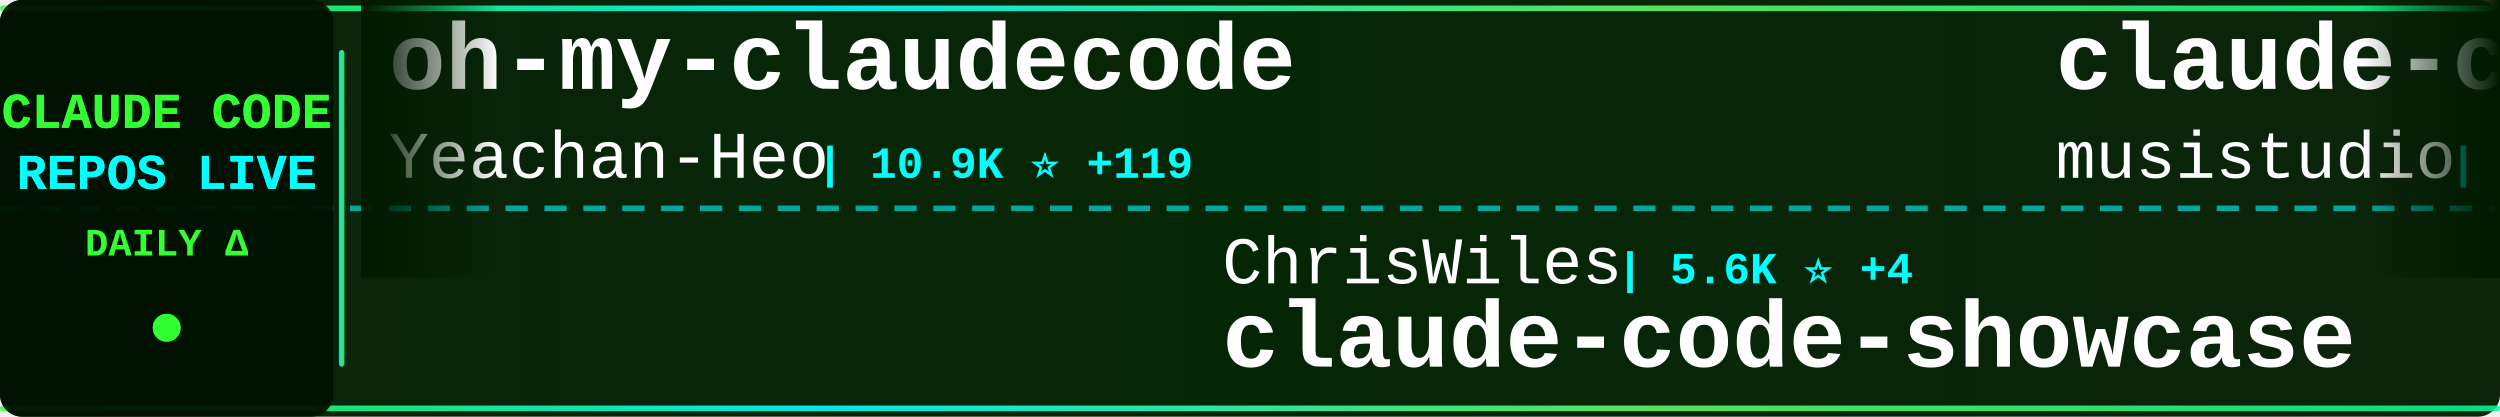
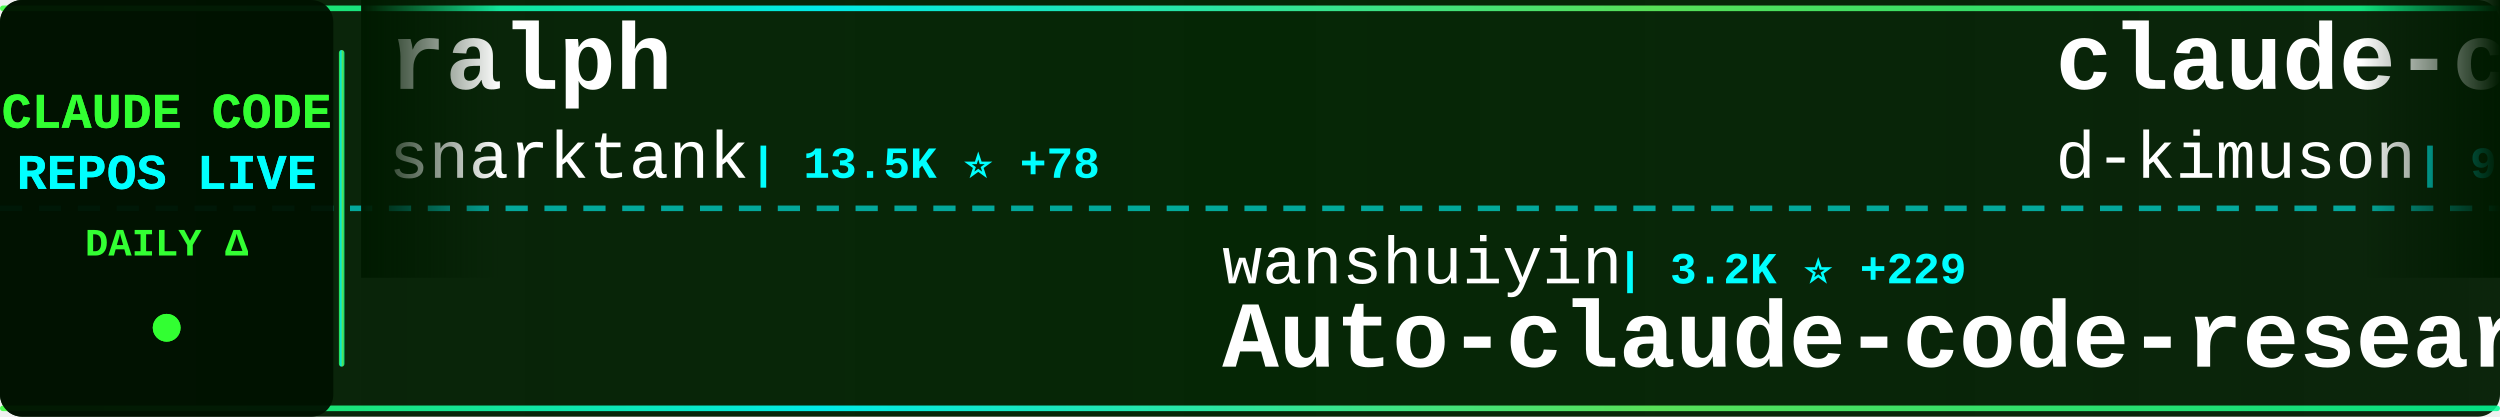
<svg xmlns="http://www.w3.org/2000/svg" width="900" height="150">
  <defs>
    <linearGradient id="tickerBg" x1="0%" y1="0%" x2="100%" y2="0%">
      <stop offset="0%" style="stop-color:#001a00;stop-opacity:0.95" />
      <stop offset="50%" style="stop-color:#002200;stop-opacity:0.98" />
      <stop offset="100%" style="stop-color:#001a00;stop-opacity:0.95" />
    </linearGradient>
    <linearGradient id="borderGrad" x1="0%" y1="0%" x2="100%" y2="0%">
      <stop offset="0%" style="stop-color:#33ff33;stop-opacity:0.85">
        <animate attributeName="stop-opacity" values="0.85;1;0.85" dur="2s" repeatCount="indefinite" />
      </stop>
      <stop offset="33%" style="stop-color:#00ffff;stop-opacity:0.9">
        <animate attributeName="stop-opacity" values="0.9;1;0.9" dur="2.2s" repeatCount="indefinite" />
      </stop>
      <stop offset="66%" style="stop-color:#66ff66;stop-opacity:0.85">
        <animate attributeName="stop-opacity" values="0.85;1;0.85" dur="1.8s" repeatCount="indefinite" />
      </stop>
      <stop offset="100%" style="stop-color:#00ff99;stop-opacity:0.85">
        <animate attributeName="stop-opacity" values="0.85;1;0.85" dur="2s" repeatCount="indefinite" />
      </stop>
    </linearGradient>
    <filter id="textGlow">
      <feGaussianBlur stdDeviation="0.1" result="coloredBlur" />
      <feMerge>
        <feMergeNode in="coloredBlur" />
        <feMergeNode in="SourceGraphic" />
      </feMerge>
    </filter>
    <filter id="metricGlow">
      <feGaussianBlur stdDeviation="0.2" result="coloredBlur" />
      <feMerge>
        <feMergeNode in="coloredBlur" />
        <feMergeNode in="SourceGraphic" />
      </feMerge>
    </filter>
    <linearGradient id="leftFade" x1="0%" y1="0%" x2="100%" y2="0%">
      <stop offset="0%" style="stop-color:#001a00;stop-opacity:1" />
      <stop offset="100%" style="stop-color:#001a00;stop-opacity:0" />
    </linearGradient>
    <linearGradient id="rightFade" x1="0%" y1="0%" x2="100%" y2="0%">
      <stop offset="0%" style="stop-color:#001a00;stop-opacity:0" />
      <stop offset="100%" style="stop-color:#001a00;stop-opacity:1" />
    </linearGradient>
  </defs>
  <rect width="900" height="150" fill="url(#tickerBg)" rx="8" />
  <rect x="0" y="2" width="900" height="2" fill="url(#borderGrad)" rx="1" />
  <rect x="0" y="146" width="900" height="2" fill="url(#borderGrad)" rx="1" />
  <line x1="0" y1="75" x2="900" y2="75" stroke="#00ffff" stroke-width="2" stroke-dasharray="8 6" opacity="0.6" />
  <rect x="0" y="0" width="120" height="150" fill="#001100" opacity="0.95" rx="8" />
  <text x="60" y="46" font-family="'Courier New', monospace" font-size="18" font-weight="bold" fill="#33ff33" text-anchor="middle" filter="url(#textGlow)">
    CLAUDE CODE
  </text>
  <text x="60" y="68" font-family="'Courier New', monospace" font-size="18" font-weight="bold" fill="#00ffff" text-anchor="middle" filter="url(#textGlow)">
    REPOS LIVE
  </text>
  <text x="60" y="92" font-family="'Courier New', monospace" font-size="14" font-weight="bold" fill="#33ff33" text-anchor="middle">
    DAILY Δ
  </text>
  <circle cx="60" cy="118" r="5" fill="#33ff33" filter="url(#metricGlow)">
    <animate attributeName="r" values="4;6;4" dur="1.5s" repeatCount="indefinite" />
    <animate attributeName="opacity" values="0.6;1;0.6" dur="1.5s" repeatCount="indefinite" />
  </circle>
  <rect x="122" y="18" width="2" height="114" fill="url(#borderGrad)" rx="1" />
  <clipPath id="tickerClip">
    <rect x="130" y="0" width="770" height="150" />
  </clipPath>
  <g clip-path="url(#tickerClip)">
    <g id="tickerItems">
      <animateTransform attributeName="transform" attributeType="XML" type="translate" from="0 0" to="-3000 0" dur="54s" repeatCount="indefinite" />
      <g transform="translate(0, 0)">
-         <text x="140" y="32" font-family="'Courier New', monospace" font-size="34" font-weight="bold" fill="#ffffff">oh-my-claudecode</text>
-         <text x="140" y="64" font-family="'Courier New', monospace" font-size="24" font-weight="normal" fill="#ffffff" opacity="1.0">Yeachan-Heo</text>
-         <text x="294" y="64" font-family="'Courier New', monospace" font-size="16" font-weight="bold" fill="#00ffff"> | 10.9K ⭐ +119</text>
+         <text x="140" y="32" font-family="'Courier New', monospace" font-size="34" font-weight="bold" fill="#ffffff">ralph</text>
+         <text x="140" y="64" font-family="'Courier New', monospace" font-size="24" font-weight="normal" fill="#ffffff" opacity="1.0">snarktank</text>
+         <text x="270" y="64" font-family="'Courier New', monospace" font-size="16" font-weight="bold" fill="#00ffff"> | 13.5K ⭐ +78</text>
      </g>
      <g transform="translate(300, 0)">
-         <text x="140" y="102" font-family="'Courier New', monospace" font-size="24" font-weight="normal" fill="#ffffff" opacity="1.0">ChrisWiles</text>
-         <text x="282" y="102" font-family="'Courier New', monospace" font-size="16" font-weight="bold" fill="#00ffff"> | 5.6K ⭐ +4</text>
-         <text x="140" y="132" font-family="'Courier New', monospace" font-size="34" font-weight="bold" fill="#ffffff">claude-code-showcase</text>
+         <text x="140" y="102" font-family="'Courier New', monospace" font-size="24" font-weight="normal" fill="#ffffff" opacity="1.0">wanshuiyin</text>
+         <text x="282" y="102" font-family="'Courier New', monospace" font-size="16" font-weight="bold" fill="#00ffff"> | 3.2K ⭐ +229</text>
+         <text x="140" y="132" font-family="'Courier New', monospace" font-size="34" font-weight="bold" fill="#ffffff">Auto-claude-code-researc...</text>
      </g>
      <g transform="translate(600, 0)">
-         <text x="140" y="32" font-family="'Courier New', monospace" font-size="34" font-weight="bold" fill="#ffffff">claude-code-router</text>
-         <text x="140" y="64" font-family="'Courier New', monospace" font-size="24" font-weight="normal" fill="#ffffff" opacity="1.0">musistudio</text>
-         <text x="282" y="64" font-family="'Courier New', monospace" font-size="16" font-weight="bold" fill="#00ffff"> | 30.2K ⭐ +61</text>
+         <text x="140" y="32" font-family="'Courier New', monospace" font-size="34" font-weight="bold" fill="#ffffff">claude-code-viewer</text>
+         <text x="140" y="64" font-family="'Courier New', monospace" font-size="24" font-weight="normal" fill="#ffffff" opacity="1.0">d-kimuson</text>
+         <text x="270" y="64" font-family="'Courier New', monospace" font-size="16" font-weight="bold" fill="#00ffff"> | 990 ⭐ +2</text>
      </g>
      <g transform="translate(900, 0)">
-         <text x="140" y="102" font-family="'Courier New', monospace" font-size="24" font-weight="normal" fill="#ffffff" opacity="1.0">pchalasani</text>
-         <text x="282" y="102" font-family="'Courier New', monospace" font-size="16" font-weight="bold" fill="#00ffff"> | 1.6K ⭐ +4</text>
-         <text x="140" y="132" font-family="'Courier New', monospace" font-size="34" font-weight="bold" fill="#ffffff">claude-code-tools</text>
+         <text x="140" y="102" font-family="'Courier New', monospace" font-size="24" font-weight="normal" fill="#ffffff" opacity="1.0">https-deeplearning-ai</text>
+         <text x="414" y="102" font-family="'Courier New', monospace" font-size="16" font-weight="bold" fill="#00ffff"> | 458 ⭐ +2</text>
+         <text x="140" y="132" font-family="'Courier New', monospace" font-size="34" font-weight="bold" fill="#ffffff">sc-claude-code-files</text>
      </g>
      <g transform="translate(1200, 0)">
-         <text x="140" y="32" font-family="'Courier New', monospace" font-size="34" font-weight="bold" fill="#ffffff">claude-code</text>
-         <text x="140" y="64" font-family="'Courier New', monospace" font-size="24" font-weight="normal" fill="#ffffff" opacity="1.0">timothywarner-org</text>
-         <text x="366" y="64" font-family="'Courier New', monospace" font-size="16" font-weight="bold" fill="#00ffff"> | 203 ⭐ +1</text>
+         <text x="140" y="32" font-family="'Courier New', monospace" font-size="34" font-weight="bold" fill="#ffffff">claude-code-tips</text>
+         <text x="140" y="64" font-family="'Courier New', monospace" font-size="24" font-weight="normal" fill="#ffffff" opacity="1.0">ykdojo</text>
+         <text x="234" y="64" font-family="'Courier New', monospace" font-size="16" font-weight="bold" fill="#00ffff"> | 6.5K ⭐ +57</text>
      </g>
      <g transform="translate(1500, 0)">
-         <text x="140" y="102" font-family="'Courier New', monospace" font-size="24" font-weight="normal" fill="#ffffff" opacity="1.0">anthropics</text>
-         <text x="282" y="102" font-family="'Courier New', monospace" font-size="16" font-weight="bold" fill="#00ffff"> | 14.1K ⭐ +173</text>
-         <text x="140" y="132" font-family="'Courier New', monospace" font-size="34" font-weight="bold" fill="#ffffff">claude-plugins-official</text>
+         <text x="140" y="102" font-family="'Courier New', monospace" font-size="24" font-weight="normal" fill="#ffffff" opacity="1.0">Cranot</text>
+         <text x="234" y="102" font-family="'Courier New', monospace" font-size="16" font-weight="bold" fill="#00ffff"> | 2.5K ⭐ +4</text>
+         <text x="140" y="132" font-family="'Courier New', monospace" font-size="34" font-weight="bold" fill="#ffffff">claude-code-guide</text>
      </g>
      <g transform="translate(1800, 0)">
-         <text x="140" y="32" font-family="'Courier New', monospace" font-size="34" font-weight="bold" fill="#ffffff">claude-code-settings</text>
-         <text x="140" y="64" font-family="'Courier New', monospace" font-size="24" font-weight="normal" fill="#ffffff" opacity="1.0">feiskyer</text>
-         <text x="258" y="64" font-family="'Courier New', monospace" font-size="16" font-weight="bold" fill="#00ffff"> | 1.3K ⭐ +4</text>
+         <text x="140" y="32" font-family="'Courier New', monospace" font-size="34" font-weight="bold" fill="#ffffff">ralph-claude-code</text>
+         <text x="140" y="64" font-family="'Courier New', monospace" font-size="24" font-weight="normal" fill="#ffffff" opacity="1.0">frankbria</text>
+         <text x="270" y="64" font-family="'Courier New', monospace" font-size="16" font-weight="bold" fill="#00ffff"> | 8.1K ⭐ +27</text>
      </g>
      <g transform="translate(2100, 0)">
-         <text x="140" y="102" font-family="'Courier New', monospace" font-size="24" font-weight="normal" fill="#ffffff" opacity="1.0">RichardAtCT</text>
-         <text x="294" y="102" font-family="'Courier New', monospace" font-size="16" font-weight="bold" fill="#00ffff"> | 2.2K ⭐ +24</text>
-         <text x="140" y="132" font-family="'Courier New', monospace" font-size="34" font-weight="bold" fill="#ffffff">claude-code-telegram</text>
+         <text x="140" y="102" font-family="'Courier New', monospace" font-size="24" font-weight="normal" fill="#ffffff" opacity="1.0">daymade</text>
+         <text x="246" y="102" font-family="'Courier New', monospace" font-size="16" font-weight="bold" fill="#00ffff"> | 707 ⭐ +8</text>
+         <text x="140" y="132" font-family="'Courier New', monospace" font-size="34" font-weight="bold" fill="#ffffff">claude-code-skills</text>
      </g>
      <g transform="translate(2400, 0)">
-         <text x="140" y="32" font-family="'Courier New', monospace" font-size="34" font-weight="bold" fill="#ffffff">claude-code-proxy</text>
-         <text x="140" y="64" font-family="'Courier New', monospace" font-size="24" font-weight="normal" fill="#ffffff" opacity="1.0">fuergaosi233</text>
-         <text x="306" y="64" font-family="'Courier New', monospace" font-size="16" font-weight="bold" fill="#00ffff"> | 2.2K ⭐ +7</text>
+         <text x="140" y="32" font-family="'Courier New', monospace" font-size="34" font-weight="bold" fill="#ffffff">claude-skills</text>
+         <text x="140" y="64" font-family="'Courier New', monospace" font-size="24" font-weight="normal" fill="#ffffff" opacity="1.0">alirezarezvani</text>
+         <text x="330" y="64" font-family="'Courier New', monospace" font-size="16" font-weight="bold" fill="#00ffff"> | 6.4K ⭐ +219</text>
      </g>
      <g transform="translate(2700, 0)">
-         <text x="140" y="102" font-family="'Courier New', monospace" font-size="24" font-weight="normal" fill="#ffffff" opacity="1.0">Pimzino</text>
-         <text x="246" y="102" font-family="'Courier New', monospace" font-size="16" font-weight="bold" fill="#00ffff"> | 3.6K ⭐ +3</text>
-         <text x="140" y="132" font-family="'Courier New', monospace" font-size="34" font-weight="bold" fill="#ffffff">claude-code-spec-workflo...</text>
+         <text x="140" y="102" font-family="'Courier New', monospace" font-size="24" font-weight="normal" fill="#ffffff" opacity="1.0">timothywarner-org</text>
+         <text x="366" y="102" font-family="'Courier New', monospace" font-size="16" font-weight="bold" fill="#00ffff"> | 203 ⭐ +1</text>
+         <text x="140" y="132" font-family="'Courier New', monospace" font-size="34" font-weight="bold" fill="#ffffff">claude-code</text>
      </g>
      <g transform="translate(3000, 0)">
-         <text x="140" y="32" font-family="'Courier New', monospace" font-size="34" font-weight="bold" fill="#ffffff">oh-my-claudecode</text>
-         <text x="140" y="64" font-family="'Courier New', monospace" font-size="24" font-weight="normal" fill="#ffffff" opacity="1.0">Yeachan-Heo</text>
-         <text x="294" y="64" font-family="'Courier New', monospace" font-size="16" font-weight="bold" fill="#00ffff"> | 10.9K ⭐ +119</text>
+         <text x="140" y="32" font-family="'Courier New', monospace" font-size="34" font-weight="bold" fill="#ffffff">ralph</text>
+         <text x="140" y="64" font-family="'Courier New', monospace" font-size="24" font-weight="normal" fill="#ffffff" opacity="1.0">snarktank</text>
+         <text x="270" y="64" font-family="'Courier New', monospace" font-size="16" font-weight="bold" fill="#00ffff"> | 13.5K ⭐ +78</text>
      </g>
      <g transform="translate(3300, 0)">
-         <text x="140" y="102" font-family="'Courier New', monospace" font-size="24" font-weight="normal" fill="#ffffff" opacity="1.0">ChrisWiles</text>
-         <text x="282" y="102" font-family="'Courier New', monospace" font-size="16" font-weight="bold" fill="#00ffff"> | 5.6K ⭐ +4</text>
-         <text x="140" y="132" font-family="'Courier New', monospace" font-size="34" font-weight="bold" fill="#ffffff">claude-code-showcase</text>
+         <text x="140" y="102" font-family="'Courier New', monospace" font-size="24" font-weight="normal" fill="#ffffff" opacity="1.0">wanshuiyin</text>
+         <text x="282" y="102" font-family="'Courier New', monospace" font-size="16" font-weight="bold" fill="#00ffff"> | 3.2K ⭐ +229</text>
+         <text x="140" y="132" font-family="'Courier New', monospace" font-size="34" font-weight="bold" fill="#ffffff">Auto-claude-code-researc...</text>
      </g>
      <g transform="translate(3600, 0)">
-         <text x="140" y="32" font-family="'Courier New', monospace" font-size="34" font-weight="bold" fill="#ffffff">claude-code-router</text>
-         <text x="140" y="64" font-family="'Courier New', monospace" font-size="24" font-weight="normal" fill="#ffffff" opacity="1.0">musistudio</text>
-         <text x="282" y="64" font-family="'Courier New', monospace" font-size="16" font-weight="bold" fill="#00ffff"> | 30.2K ⭐ +61</text>
+         <text x="140" y="32" font-family="'Courier New', monospace" font-size="34" font-weight="bold" fill="#ffffff">claude-code-viewer</text>
+         <text x="140" y="64" font-family="'Courier New', monospace" font-size="24" font-weight="normal" fill="#ffffff" opacity="1.0">d-kimuson</text>
+         <text x="270" y="64" font-family="'Courier New', monospace" font-size="16" font-weight="bold" fill="#00ffff"> | 990 ⭐ +2</text>
      </g>
      <g transform="translate(3900, 0)">
-         <text x="140" y="102" font-family="'Courier New', monospace" font-size="24" font-weight="normal" fill="#ffffff" opacity="1.0">pchalasani</text>
-         <text x="282" y="102" font-family="'Courier New', monospace" font-size="16" font-weight="bold" fill="#00ffff"> | 1.6K ⭐ +4</text>
-         <text x="140" y="132" font-family="'Courier New', monospace" font-size="34" font-weight="bold" fill="#ffffff">claude-code-tools</text>
+         <text x="140" y="102" font-family="'Courier New', monospace" font-size="24" font-weight="normal" fill="#ffffff" opacity="1.0">https-deeplearning-ai</text>
+         <text x="414" y="102" font-family="'Courier New', monospace" font-size="16" font-weight="bold" fill="#00ffff"> | 458 ⭐ +2</text>
+         <text x="140" y="132" font-family="'Courier New', monospace" font-size="34" font-weight="bold" fill="#ffffff">sc-claude-code-files</text>
      </g>
    </g>
  </g>
  <rect x="130" y="0" width="50" height="100" fill="url(#leftFade)" />
  <rect x="850" y="0" width="50" height="100" fill="url(#rightFade)" />
</svg>
